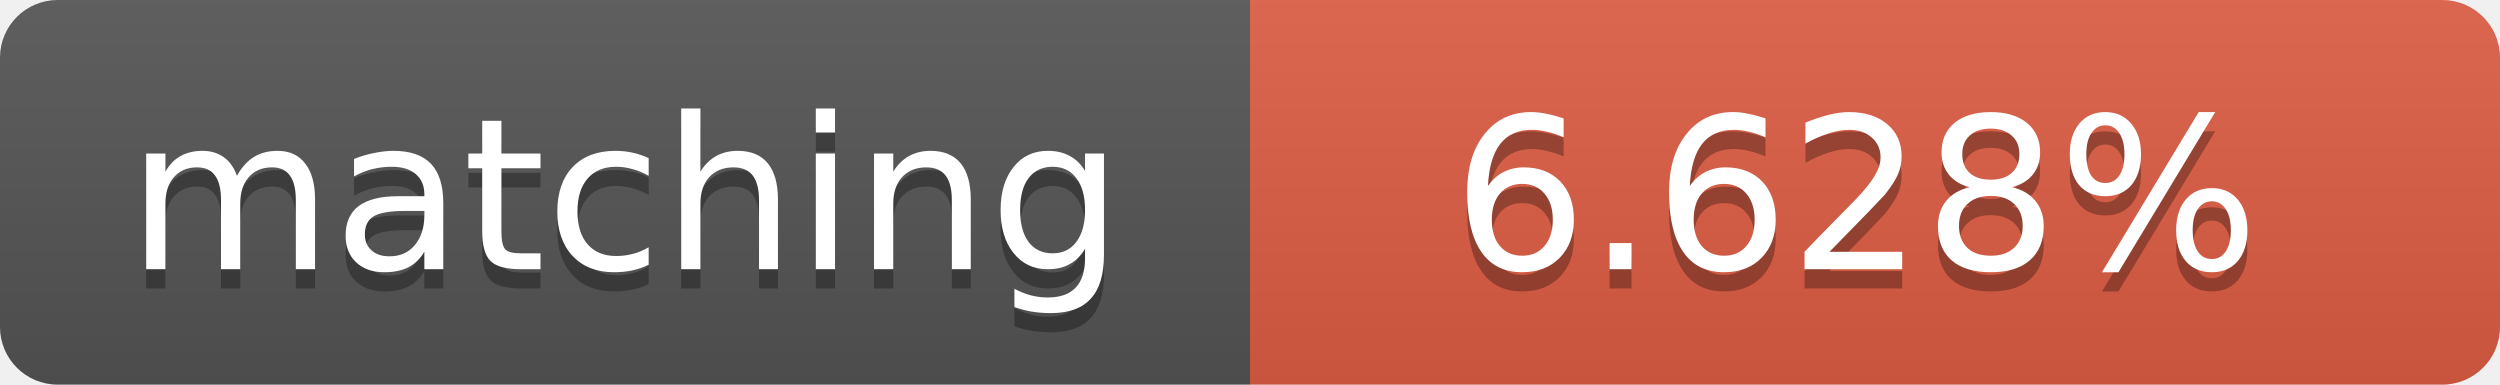
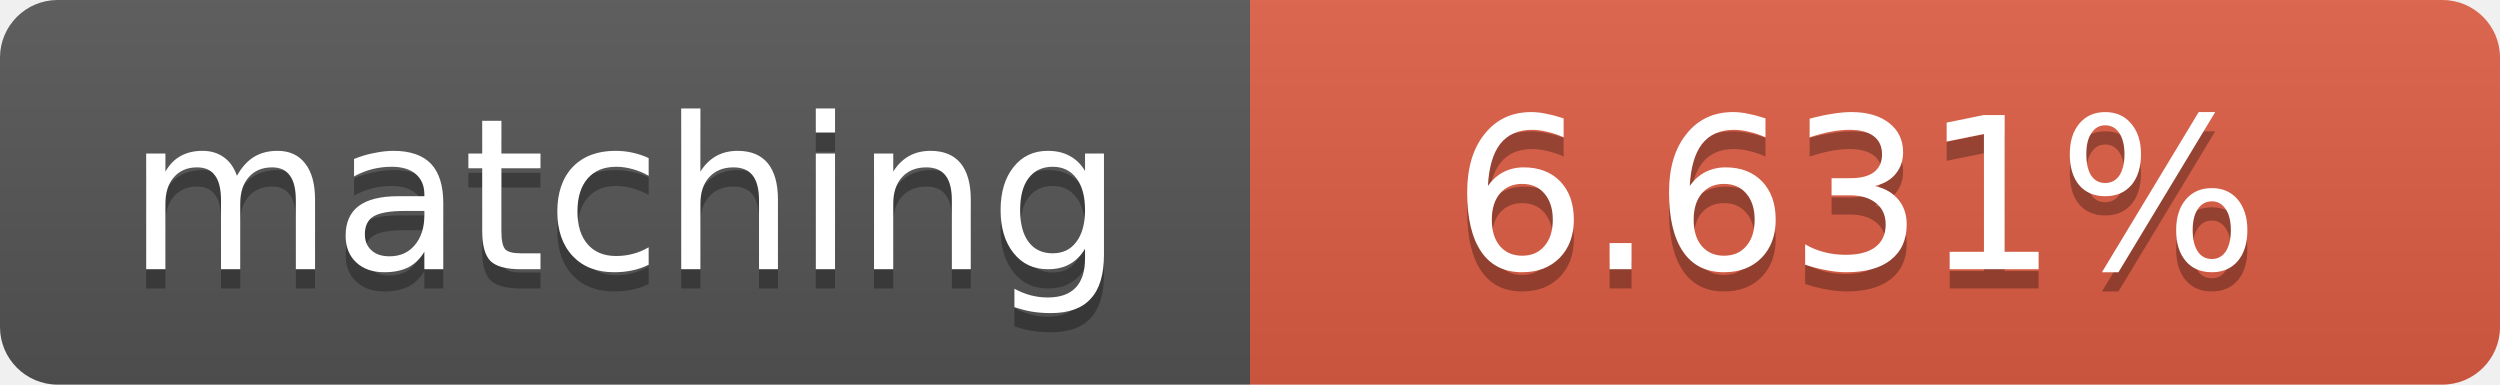
<svg xmlns="http://www.w3.org/2000/svg" width="130" height="20">
  <linearGradient id="b" x2="0" y2="100%">
    <stop offset="0" stop-color="#bbb" stop-opacity=".1" />
    <stop offset="1" stop-opacity=".1" />
  </linearGradient>
  <clipPath id="a">
    <rect width="130" height="20" rx="3" fill="#fff" />
  </clipPath>
  <g clip-path="url(#a)">
    <path fill="#555" d="M0 0h65v20H0z" />
    <path fill="#e05d44" d="M65 0h65v20H65z" />
    <path fill="url(#b)" d="M0 0h130v20H0z" />
  </g>
  <g fill="#fff" text-anchor="middle" font-family="DejaVu Sans,Verdana,Geneva,sans-serif" font-size="11">
    <text x="32.5" y="15" fill="#010101" fill-opacity=".3">matching</text>
    <text x="32.5" y="14">matching</text>
-     <text x="96.5" y="15" fill="#010101" fill-opacity=".3">6.628%</text>
-     <text x="96.5" y="14">6.628%</text>
+     <text x="96.5" y="15" fill="#010101" fill-opacity=".3">6.631%</text>
+     <text x="96.5" y="14">6.631%</text>
  </g>
</svg>
